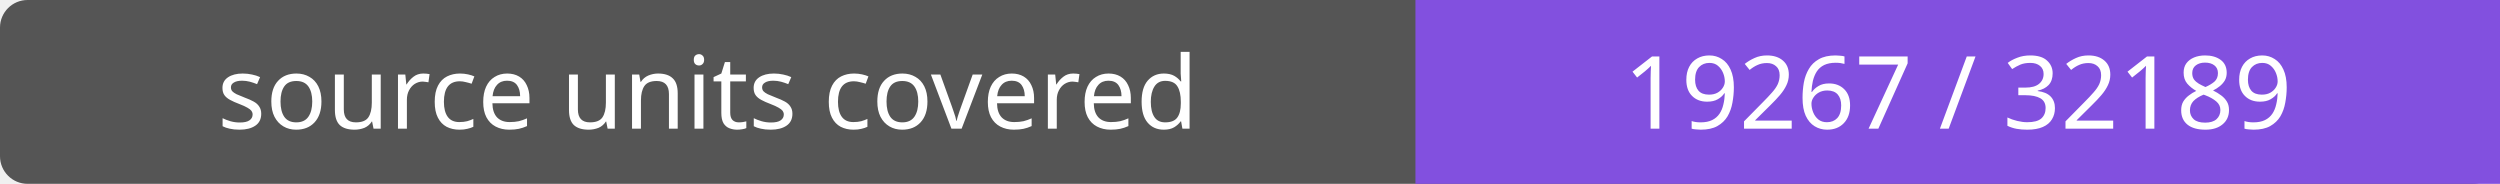
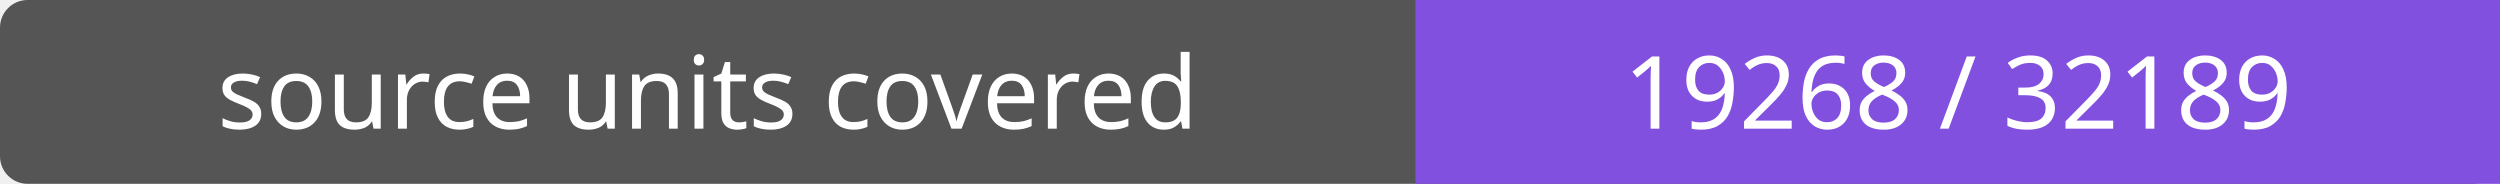
- <svg xmlns="http://www.w3.org/2000/svg" width="272" height="20" role="img" aria-label="source units covered: 19267 / 32189">
+ <svg xmlns="http://www.w3.org/2000/svg" width="272" height="20" role="img" aria-label="source units covered: 19268 / 32189">
  <rect width="272" height="20" rx="3" fill="#555" />
  <path fill="#8250df" d="M154 0h118v20H154z" />
  <g fill="#fff" text-anchor="middle" font-family="Verdana,sans-serif" font-size="11">
    <text x="77.0" y="14">source units covered</text>
-     <text x="213.0" y="14">19267 / 32189</text>
+     <text x="213.0" y="14">19268 / 32189</text>
  </g>
</svg>
